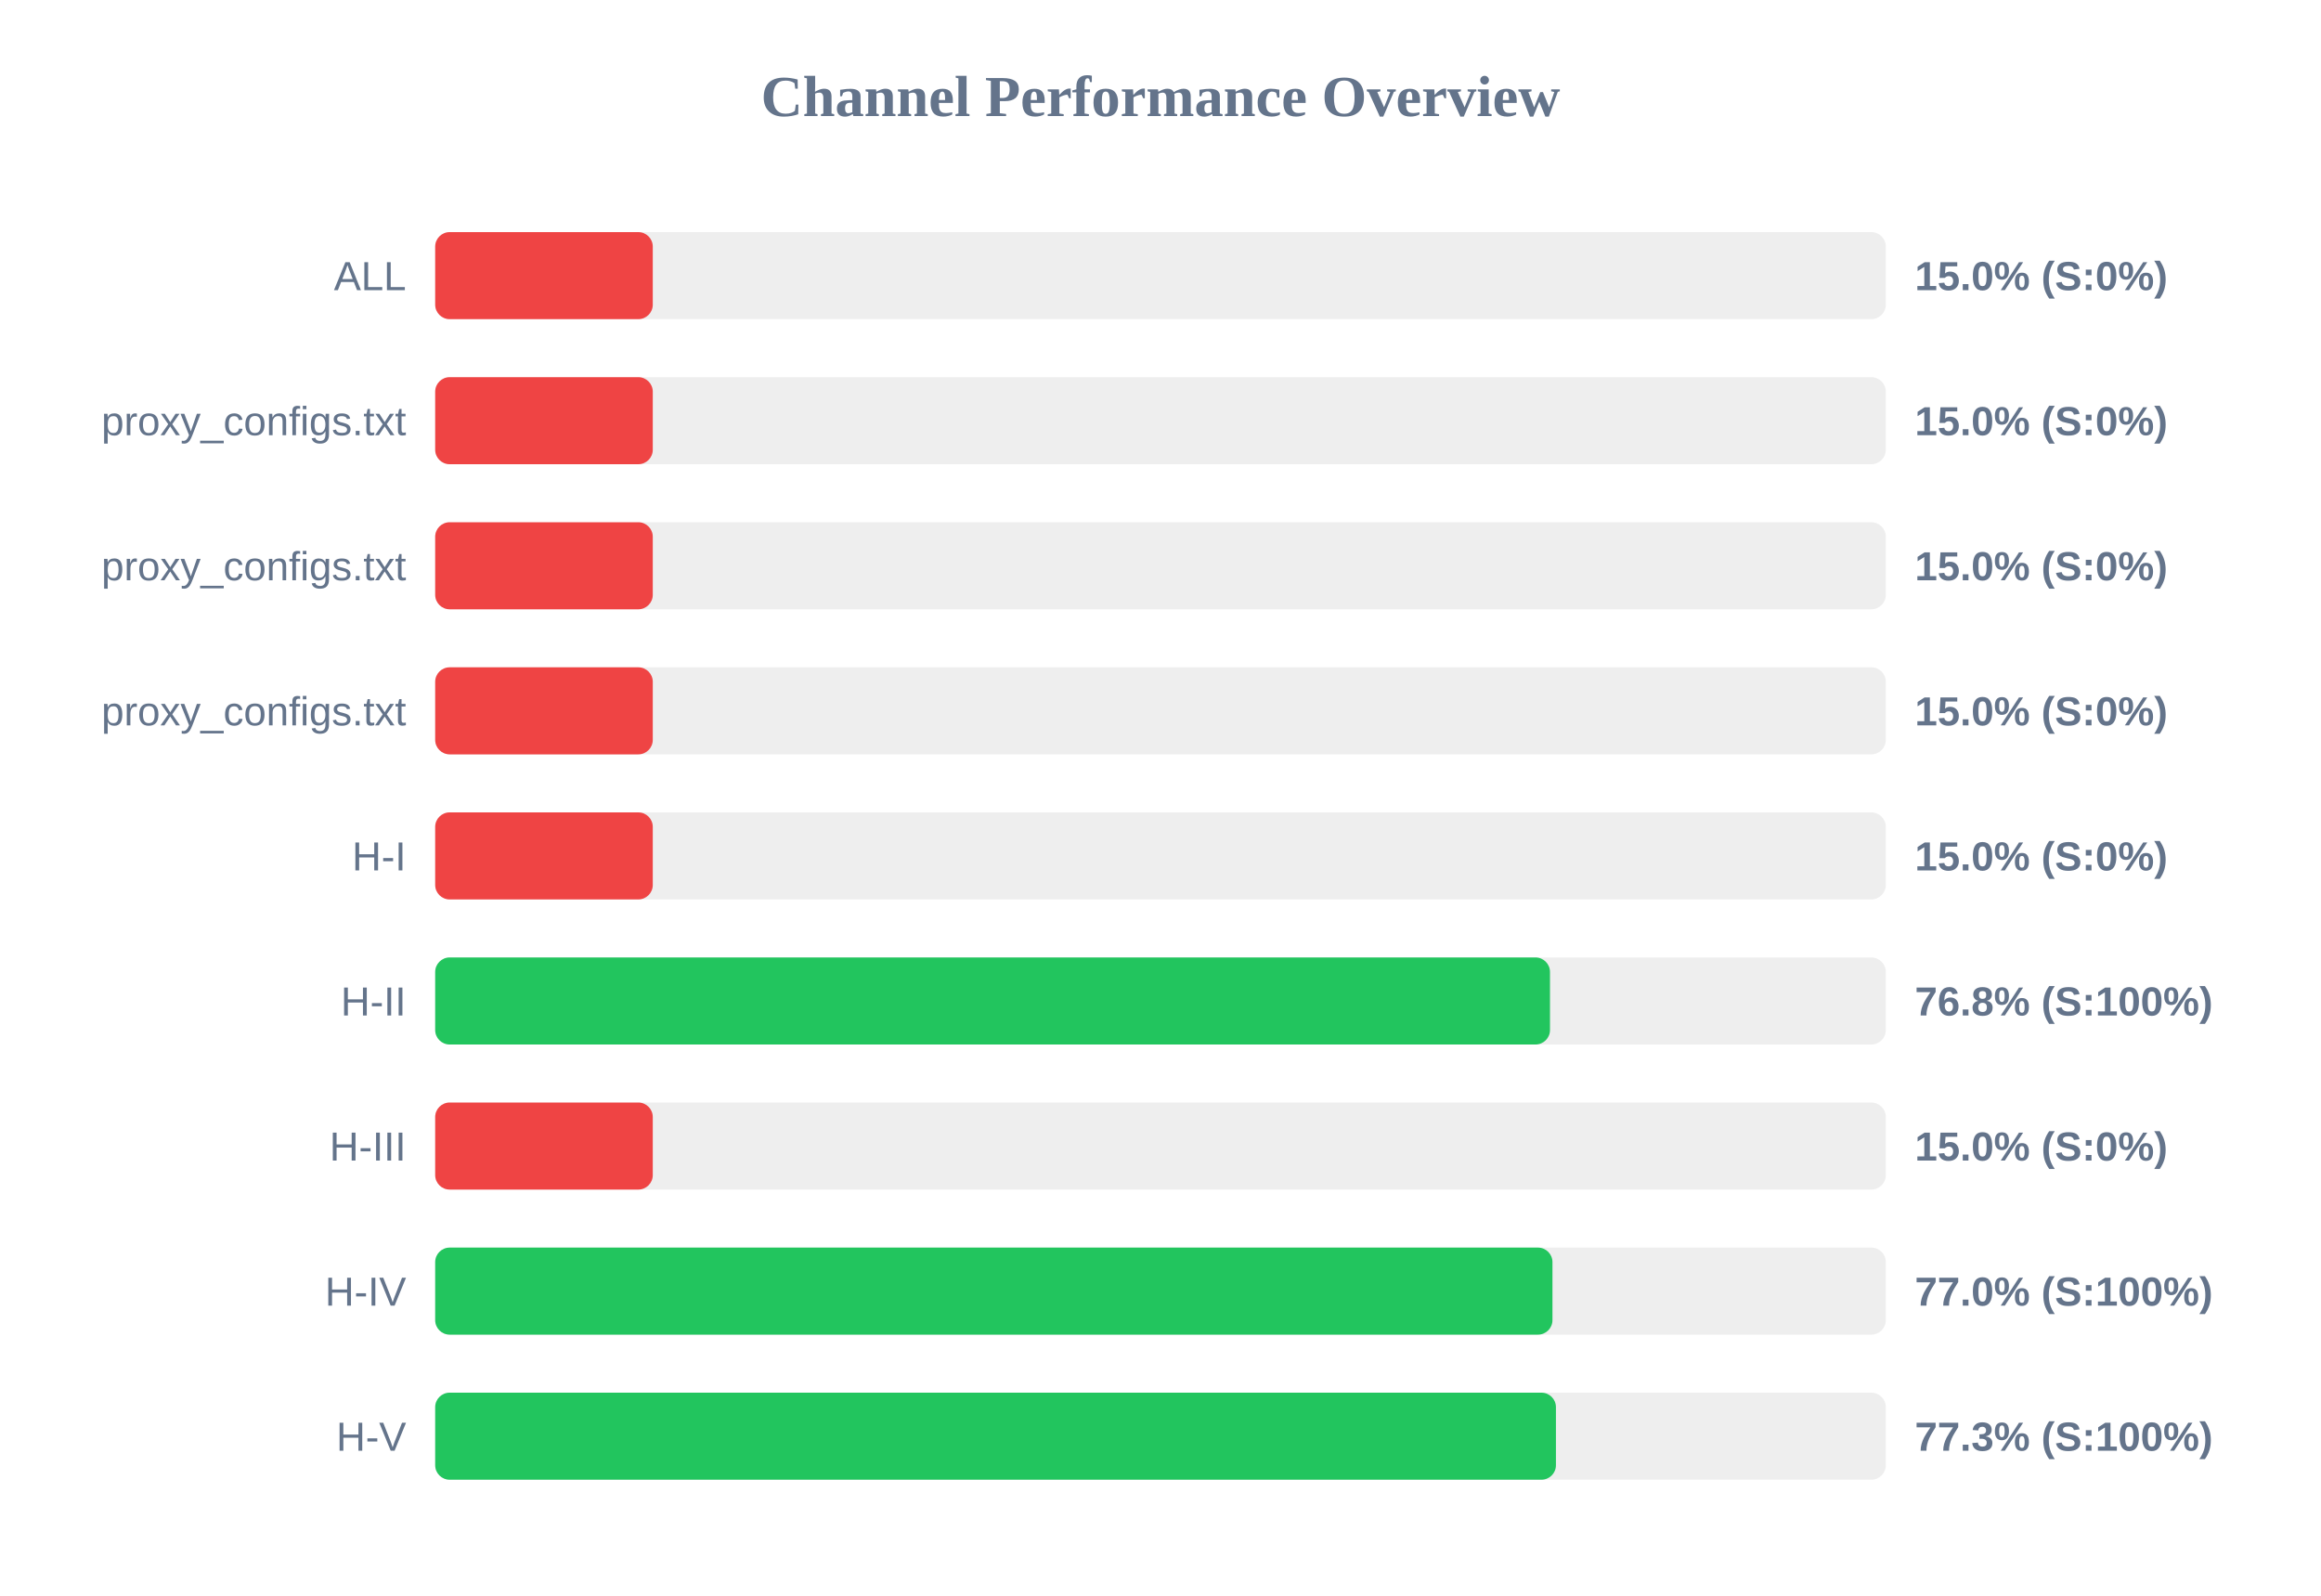
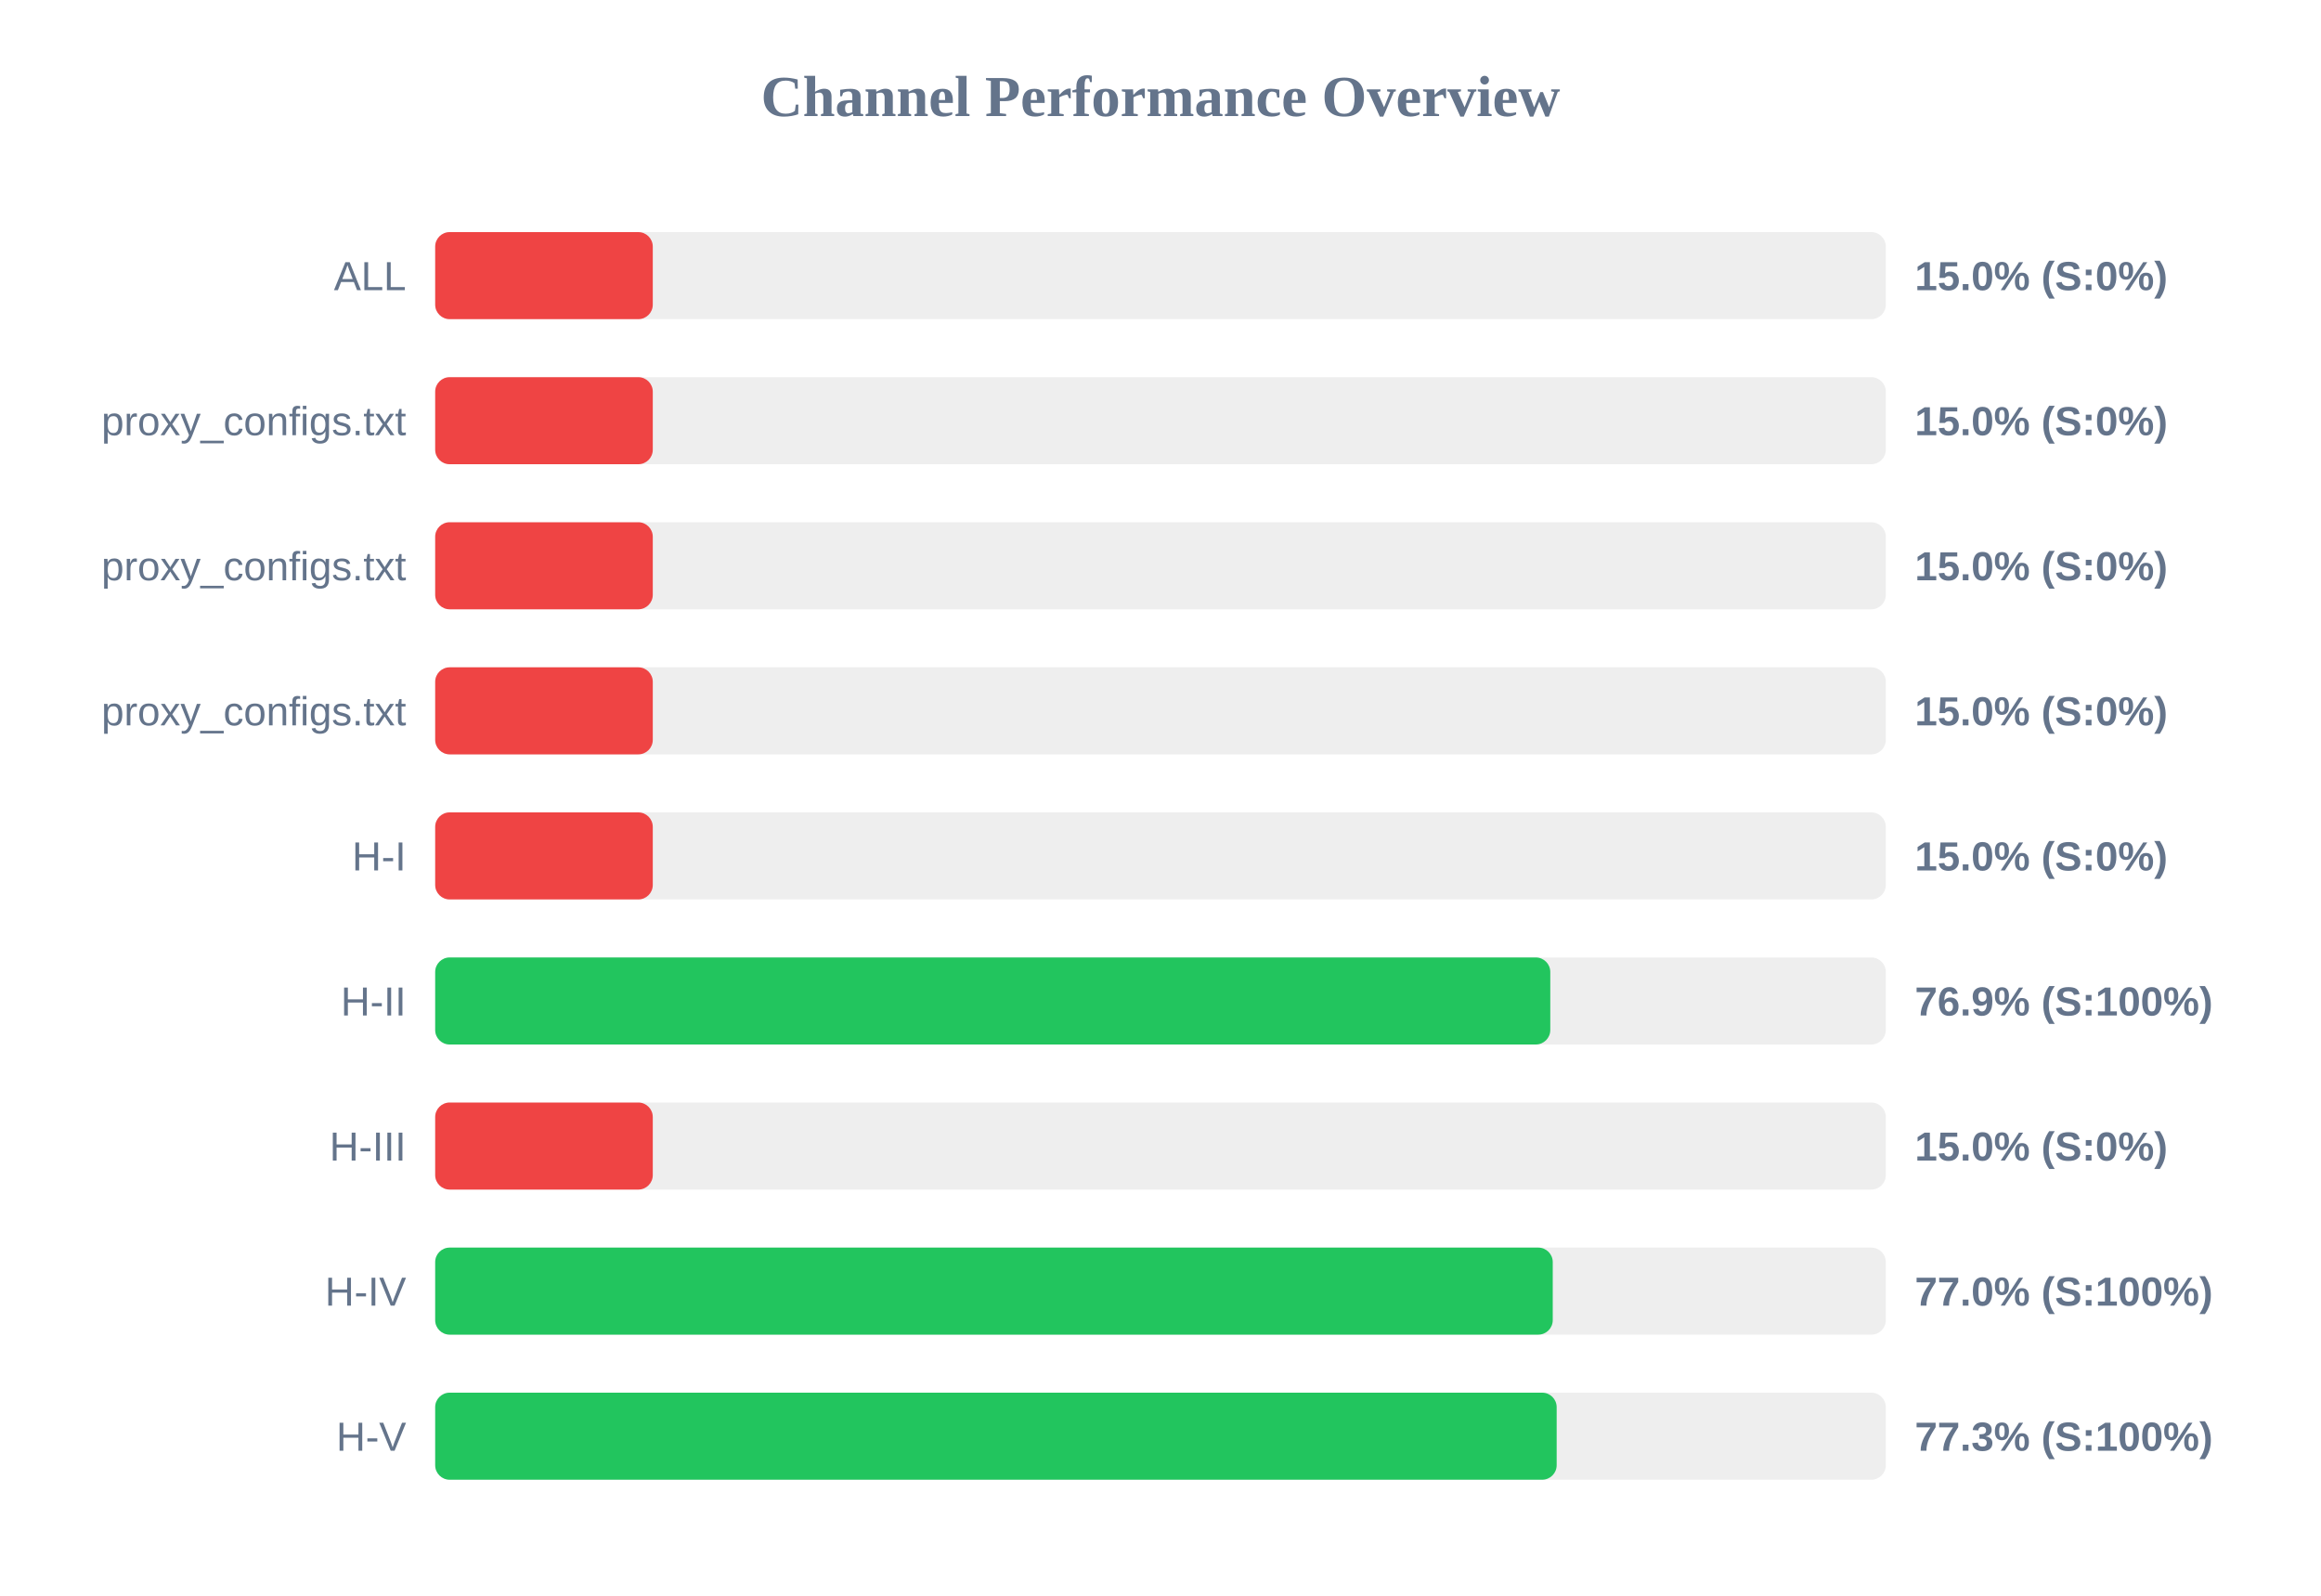
<svg xmlns="http://www.w3.org/2000/svg" width="800" height="550" version="1.1">
  <style>
        .row { font: 14px Arial; fill: #64748b; }
        .score { font: bold 14px Arial; fill: #64748b; }
    </style>
  <text x="400" y="40" text-anchor="middle" font-size="20px" font-weight="bold" fill="#64748b">Channel Performance Overview</text>
  <rect x="150" y="80" width="500" height="30" fill="#eee" rx="5" />
  <rect x="150" y="80" width="75.0" height="30" fill="#ef4444" rx="5" />
  <text x="140" y="100" text-anchor="end" class="row">ALL</text>
  <text x="660" y="100" text-anchor="start" class="score">15.0% (S:0%)</text>
  <rect x="150" y="130" width="500" height="30" fill="#eee" rx="5" />
  <rect x="150" y="130" width="75.0" height="30" fill="#ef4444" rx="5" />
  <text x="140" y="150" text-anchor="end" class="row">proxy_configs.txt</text>
  <text x="660" y="150" text-anchor="start" class="score">15.0% (S:0%)</text>
  <rect x="150" y="180" width="500" height="30" fill="#eee" rx="5" />
  <rect x="150" y="180" width="75.0" height="30" fill="#ef4444" rx="5" />
  <text x="140" y="200" text-anchor="end" class="row">proxy_configs.txt</text>
  <text x="660" y="200" text-anchor="start" class="score">15.0% (S:0%)</text>
  <rect x="150" y="230" width="500" height="30" fill="#eee" rx="5" />
  <rect x="150" y="230" width="75.0" height="30" fill="#ef4444" rx="5" />
  <text x="140" y="250" text-anchor="end" class="row">proxy_configs.txt</text>
  <text x="660" y="250" text-anchor="start" class="score">15.0% (S:0%)</text>
  <rect x="150" y="280" width="500" height="30" fill="#eee" rx="5" />
  <rect x="150" y="280" width="75.0" height="30" fill="#ef4444" rx="5" />
  <text x="140" y="300" text-anchor="end" class="row">H-I</text>
  <text x="660" y="300" text-anchor="start" class="score">15.0% (S:0%)</text>
  <rect x="150" y="330" width="500" height="30" fill="#eee" rx="5" />
-   <rect x="150" y="330" width="384.25" height="30" fill="#22c55e" rx="5" />
+   <rect x="150" y="330" width="384.35" height="30" fill="#22c55e" rx="5" />
  <text x="140" y="350" text-anchor="end" class="row">H-II</text>
-   <text x="660" y="350" text-anchor="start" class="score">76.8% (S:100%)</text>
+   <text x="660" y="350" text-anchor="start" class="score">76.9% (S:100%)</text>
  <rect x="150" y="380" width="500" height="30" fill="#eee" rx="5" />
  <rect x="150" y="380" width="75.0" height="30" fill="#ef4444" rx="5" />
  <text x="140" y="400" text-anchor="end" class="row">H-III</text>
  <text x="660" y="400" text-anchor="start" class="score">15.0% (S:0%)</text>
  <rect x="150" y="430" width="500" height="30" fill="#eee" rx="5" />
-   <rect x="150" y="430" width="385.1" height="30" fill="#22c55e" rx="5" />
+   <rect x="150" y="430" width="385.2" height="30" fill="#22c55e" rx="5" />
  <text x="140" y="450" text-anchor="end" class="row">H-IV</text>
  <text x="660" y="450" text-anchor="start" class="score">77.0% (S:100%)</text>
  <rect x="150" y="480" width="500" height="30" fill="#eee" rx="5" />
-   <rect x="150" y="480" width="386.3" height="30" fill="#22c55e" rx="5" />
+   <rect x="150" y="480" width="386.55" height="30" fill="#22c55e" rx="5" />
  <text x="140" y="500" text-anchor="end" class="row">H-V</text>
  <text x="660" y="500" text-anchor="start" class="score">77.3% (S:100%)</text>
</svg>
